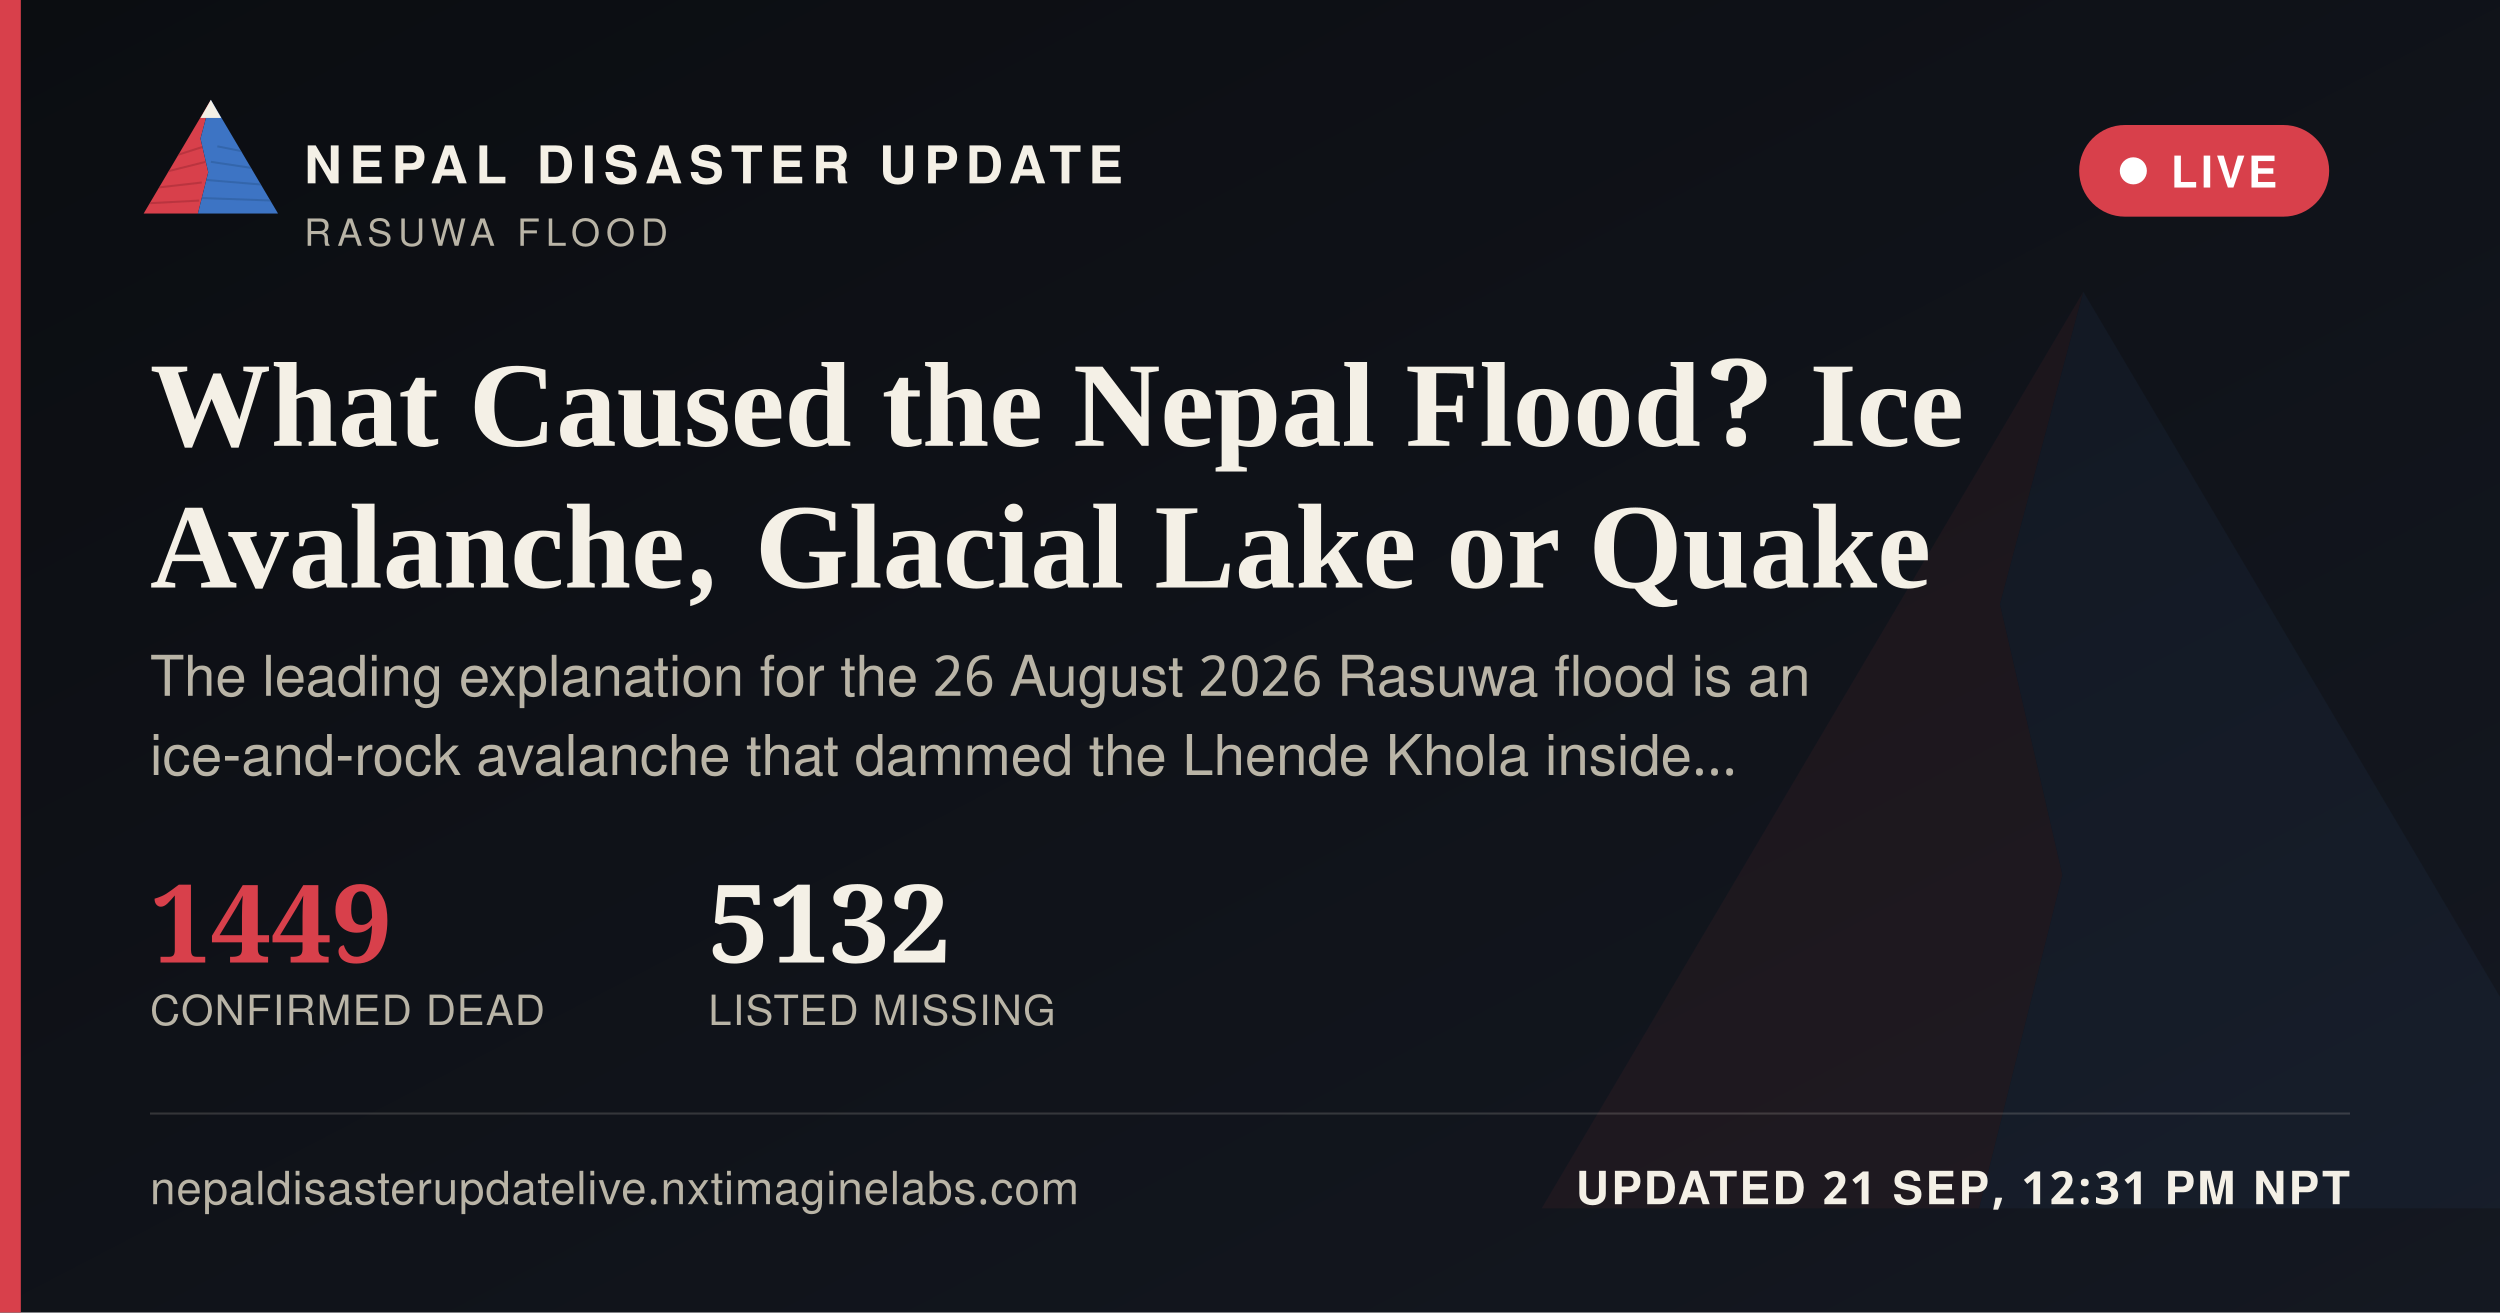
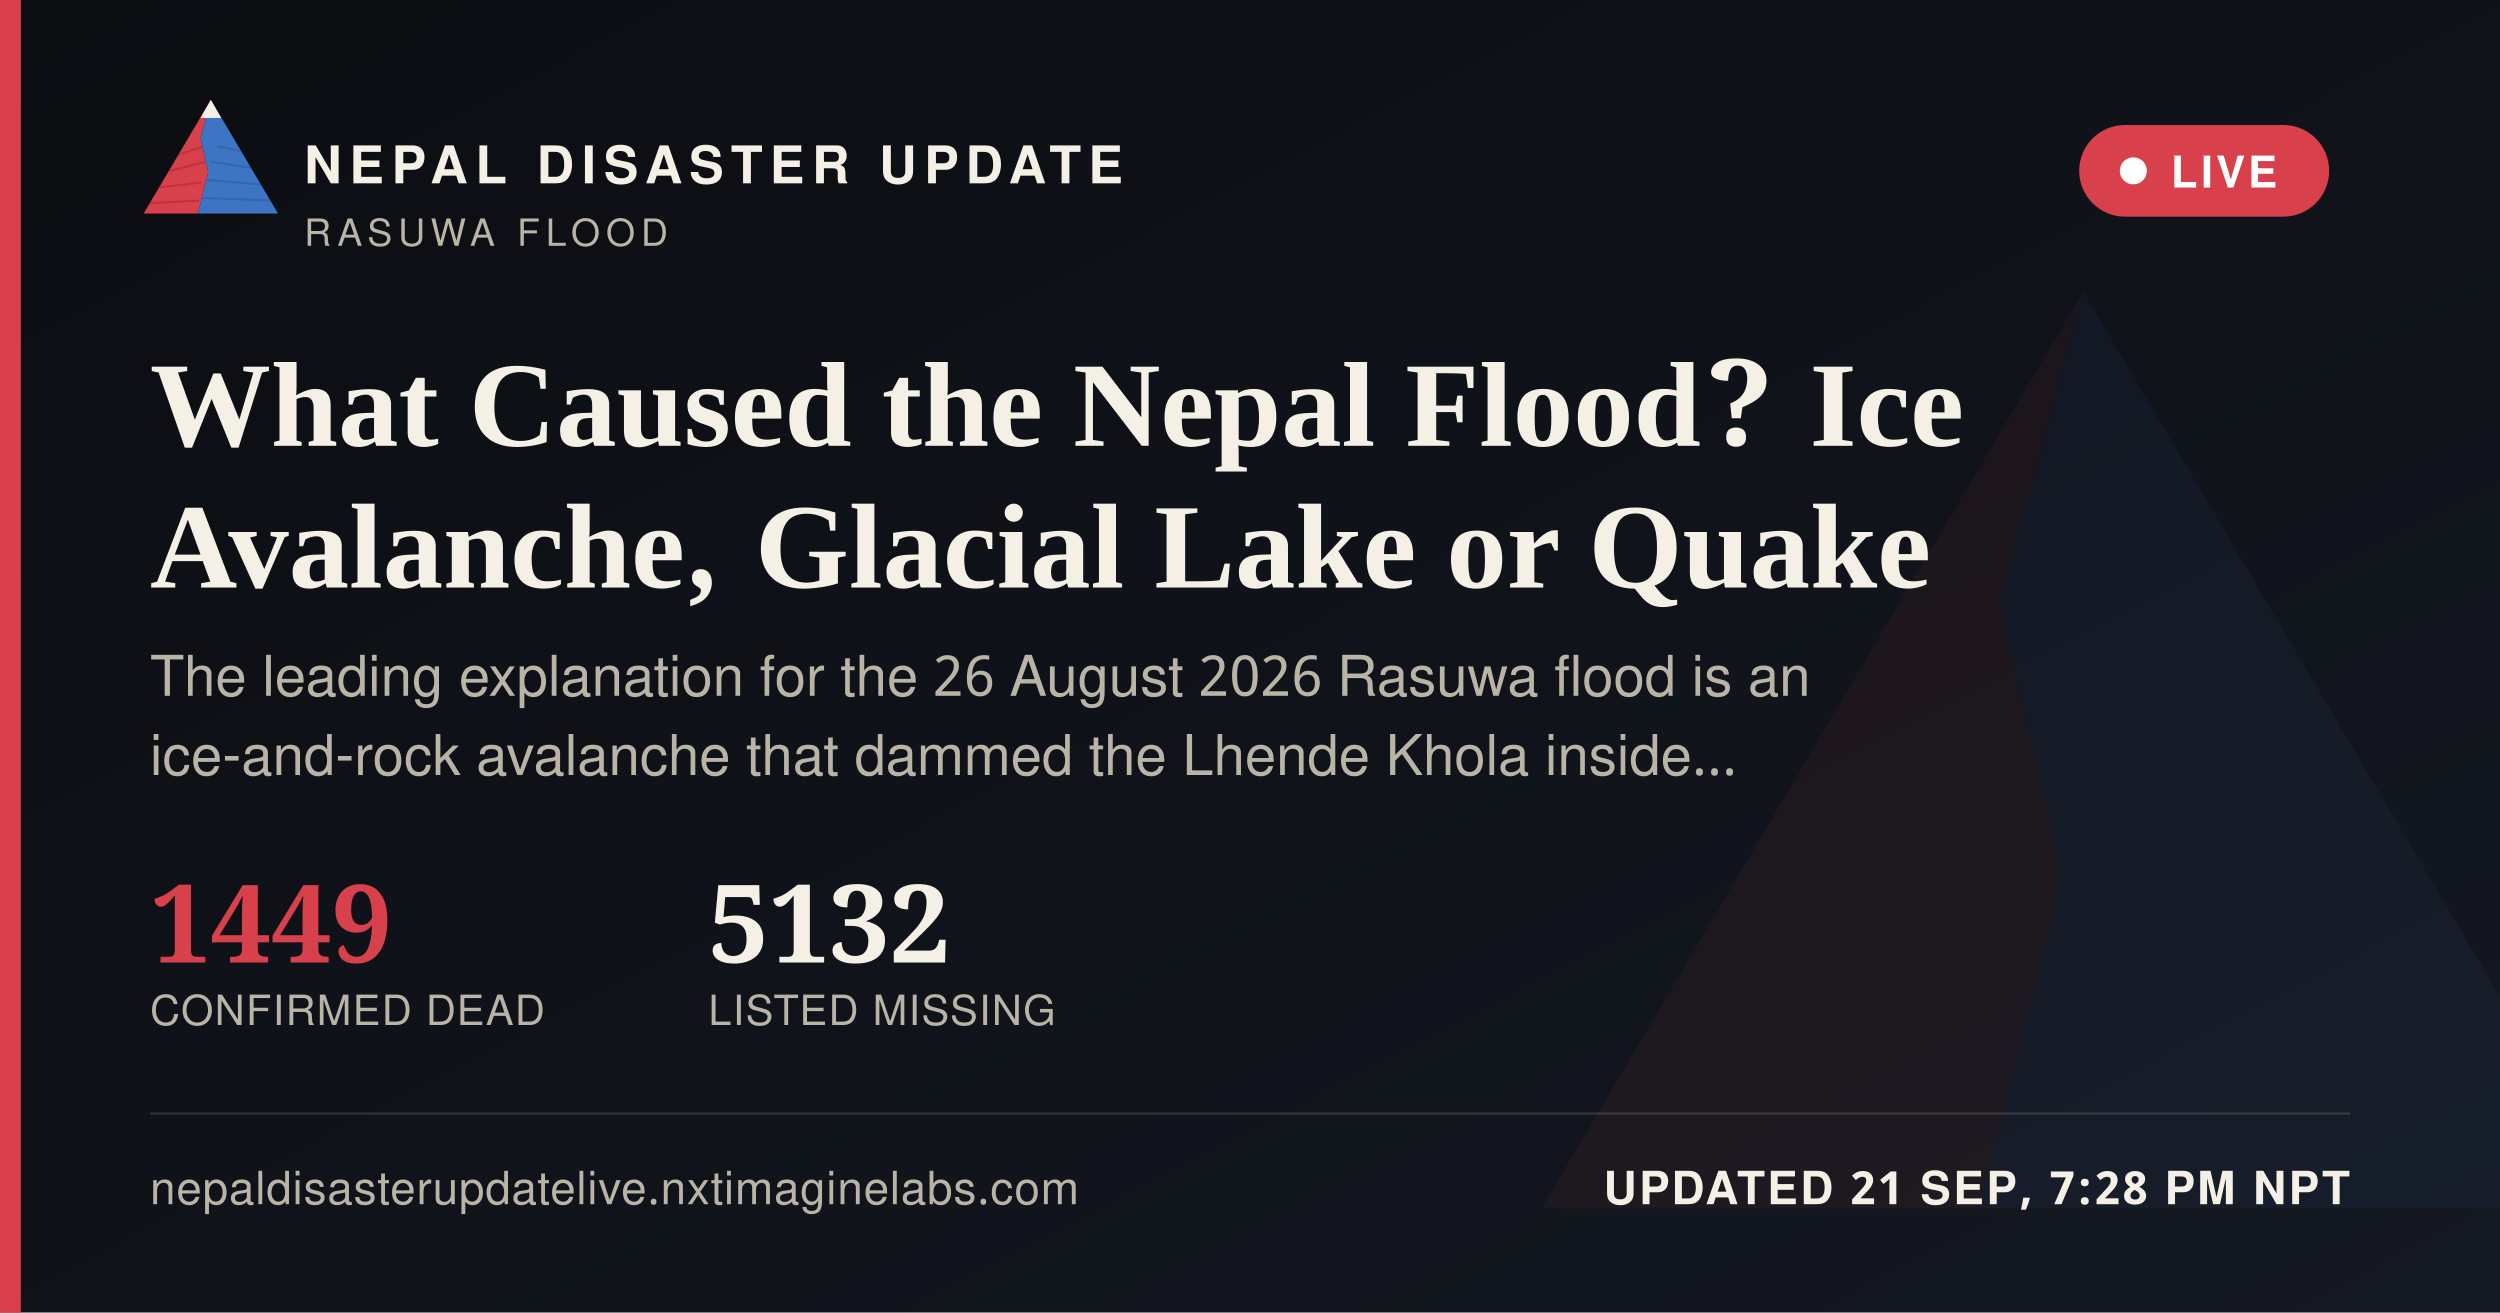
<svg xmlns="http://www.w3.org/2000/svg" width="1200" height="630" viewBox="0 0 1200 630">
  <defs>
    <linearGradient id="ogbg" x1="0" y1="0" x2="1" y2="1">
      <stop offset="0" stop-color="#0B0D11" />
      <stop offset="1" stop-color="#141821" />
    </linearGradient>
  </defs>
  <rect width="1200" height="630" fill="url(#ogbg)" />
  <g transform="translate(700,60) scale(5)" opacity="0.06">
    <polygon points="60,16 52,46 58,72 50,104 8,104" fill="#D8404B" />
    <polygon points="60,16 112,104 50,104 58,72 52,46" fill="#3D74C4" />
  </g>
  <rect x="0" y="0" width="10" height="630" fill="#D8404B" />
  <g transform="translate(64,38) scale(0.62)">
    <g>
      <defs>
        <clipPath id="ogLc">
          <polygon points="60,16 52,46 58,72 50,104 8,104" />
        </clipPath>
        <clipPath id="ogRc">
          <polygon points="60,16 112,104 50,104 58,72 52,46" />
        </clipPath>
      </defs>
      <polygon points="60,16 52,46 58,72 50,104 8,104" fill="#D8404B" />
      <g clip-path="url(#ogLc)" stroke="#A32A34" stroke-width="1.6" fill="none" opacity="0.55">
        <path d="M30,60 L55,52" />
        <path d="M24,72 L56,64" />
        <path d="M18,84 L53,80" />
        <path d="M13,96 L51,94" />
      </g>
      <polygon points="60,16 112,104 50,104 58,72 52,46" fill="#3D74C4" />
      <g clip-path="url(#ogRc)" stroke="#2A5793" stroke-width="1.6" fill="none" opacity="0.5">
        <path d="M65,52 L95,58" />
        <path d="M60,64 L100,70" />
        <path d="M56,78 L104,82" />
        <path d="M52,92 L108,94" />
      </g>
      <polygon points="60,16 52,30 68,30" fill="#F4F0E6" />
    </g>
  </g>
  <text x="146" y="88" font-family="'Public Sans', 'Noto Sans Devanagari', 'Helvetica Neue', Helvetica, Arial, sans-serif" font-size="25" font-weight="800" letter-spacing="3.6" fill="#F4F0E6">NEPAL DISASTER UPDATE</text>
  <text x="146" y="118" font-family="'Public Sans', 'Noto Sans Devanagari', 'Helvetica Neue', Helvetica, Arial, sans-serif" font-size="18" letter-spacing="2.8" fill="#B9B4A6">RASUWA FLOOD</text>
  <g>
    <rect x="998" y="60" width="120" height="44" rx="22" fill="#D8404B" stroke="none" />
    <circle cx="1024" cy="82" r="6.5" fill="#FFFFFF" />
    <text x="1042" y="90" font-family="'Public Sans', 'Noto Sans Devanagari', 'Helvetica Neue', Helvetica, Arial, sans-serif" font-size="21" font-weight="700" letter-spacing="1.6" fill="#FFFFFF">LIVE</text>
  </g>
  <text x="72" y="214" font-family="Newsreader, 'Noto Serif Devanagari', Georgia, 'Times New Roman', serif" font-size="58" font-weight="600" fill="#F4F0E6">What Caused the Nepal Flood? Ice</text>
  <text x="72" y="282" font-family="Newsreader, 'Noto Serif Devanagari', Georgia, 'Times New Roman', serif" font-size="58" font-weight="600" fill="#F4F0E6">Avalanche, Glacial Lake or Quake</text>
  <text x="72" y="334" font-family="'Public Sans', 'Noto Sans Devanagari', 'Helvetica Neue', Helvetica, Arial, sans-serif" font-size="27" fill="#B9B4A6">The leading explanation for the 26 August 2026 Rasuwa flood is an</text>
  <text x="72" y="372" font-family="'Public Sans', 'Noto Sans Devanagari', 'Helvetica Neue', Helvetica, Arial, sans-serif" font-size="27" fill="#B9B4A6">ice-and-rock avalanche that dammed the Lhende Khola inside…</text>
  <g transform="translate(72,462)">
    <text x="0" y="0" font-family="Newsreader, 'Noto Serif Devanagari', Georgia, 'Times New Roman', serif" font-size="52" font-weight="600" fill="#D8404B">1449</text>
    <text x="0" y="30" font-family="'Public Sans', 'Noto Sans Devanagari', 'Helvetica Neue', Helvetica, Arial, sans-serif" font-size="20" letter-spacing="0.6" fill="#B9B4A6">CONFIRMED DEAD</text>
    <text x="268" y="0" font-family="Newsreader, 'Noto Serif Devanagari', Georgia, 'Times New Roman', serif" font-size="52" font-weight="600" fill="#F4F0E6">5132</text>
    <text x="268" y="30" font-family="'Public Sans', 'Noto Sans Devanagari', 'Helvetica Neue', Helvetica, Arial, sans-serif" font-size="20" letter-spacing="0.6" fill="#B9B4A6">LISTED MISSING</text>
  </g>
  <rect x="72" y="534" width="1056" height="1" fill="rgba(244,240,230,0.16)" />
  <text x="72" y="578" font-family="'Public Sans', 'Noto Sans Devanagari', 'Helvetica Neue', Helvetica, Arial, sans-serif" font-size="22" fill="#B9B4A6" letter-spacing="0.4">nepaldisasterupdatelive.nxtimaginelabs.com</text>
-   <text x="1128" y="578" text-anchor="end" font-family="'Public Sans', 'Noto Sans Devanagari', 'Helvetica Neue', Helvetica, Arial, sans-serif" font-size="22" font-weight="700" letter-spacing="1.2" fill="#F4F0E6">UPDATED 21 SEP, 12:31 PM NPT</text>
+   <text x="1128" y="578" text-anchor="end" font-family="'Public Sans', 'Noto Sans Devanagari', 'Helvetica Neue', Helvetica, Arial, sans-serif" font-size="22" font-weight="700" letter-spacing="1.2" fill="#F4F0E6">UPDATED 21 SEP, 7:28 PM NPT</text>
</svg>
